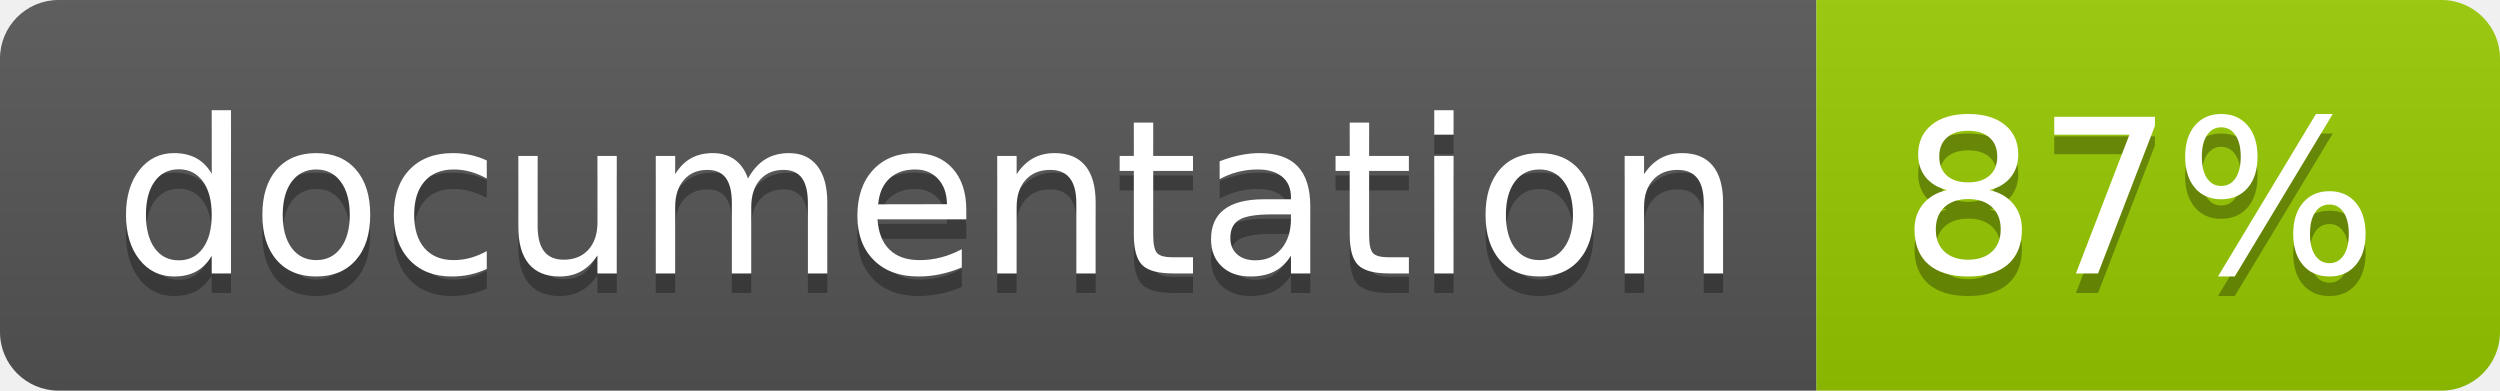
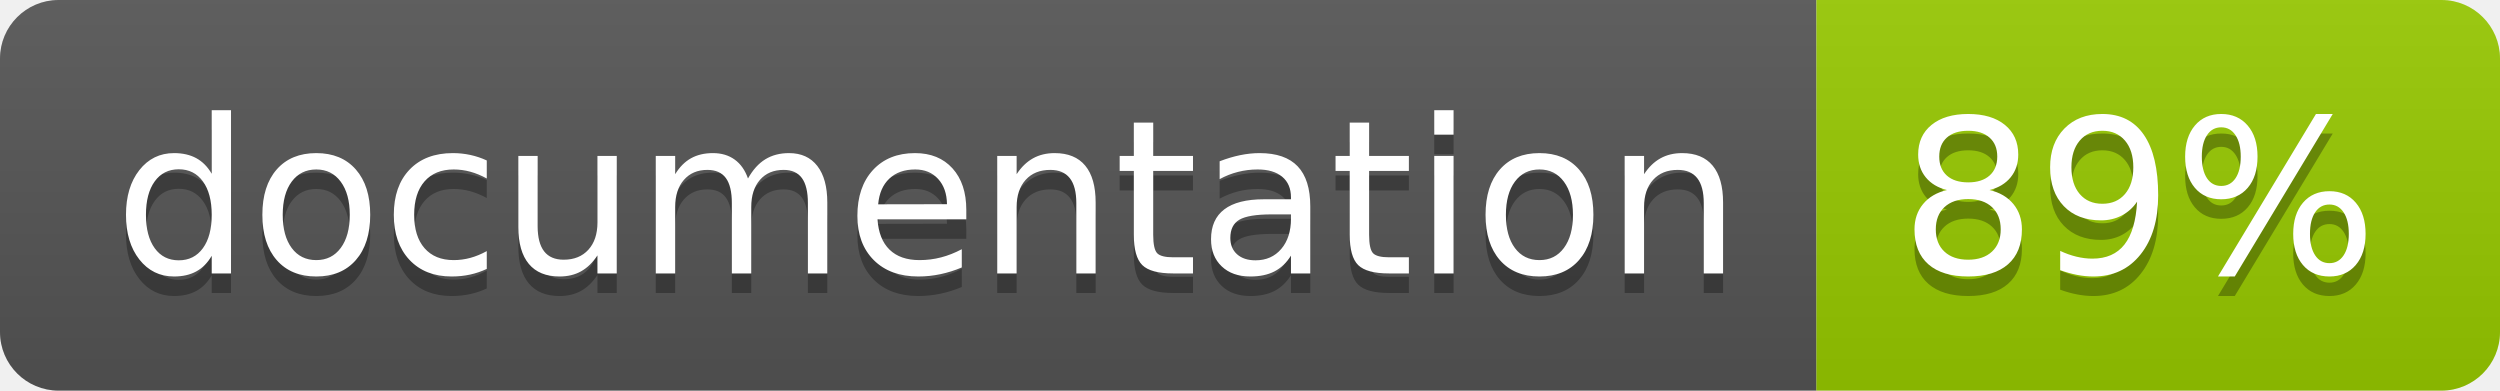
<svg xmlns="http://www.w3.org/2000/svg" width="128" height="20">
  <linearGradient id="b" x2="0" y2="100%">
    <stop offset="0" stop-color="#bbb" stop-opacity=".1" />
    <stop offset="1" stop-opacity=".1" />
  </linearGradient>
  <clipPath id="a">
    <rect width="128" height="20" rx="3" fill="#fff" />
  </clipPath>
  <g clip-path="url(#a)">
    <path fill="#555" d="M0 0h93v20H0z" />
    <path fill="#97CA00" d="M93 0h35v20H93z" />
    <path fill="url(#b)" d="M0 0h128v20H0z" />
  </g>
  <g fill="#fff" text-anchor="middle" font-family="DejaVu Sans,Verdana,Geneva,sans-serif" font-size="110">
    <text x="475" y="150" fill="#010101" fill-opacity=".3" transform="scale(.1)" textLength="830">documentation</text>
    <text x="475" y="140" transform="scale(.1)" textLength="830">documentation</text>
-     <text x="1095" y="150" fill="#010101" fill-opacity=".3" transform="scale(.1)" textLength="250">87%</text>
-     <text x="1095" y="140" transform="scale(.1)" textLength="250">87%</text>
+     <text x="1095" y="150" fill="#010101" fill-opacity=".3" transform="scale(.1)" textLength="250">89%</text>
+     <text x="1095" y="140" transform="scale(.1)" textLength="250">89%</text>
  </g>
</svg>
